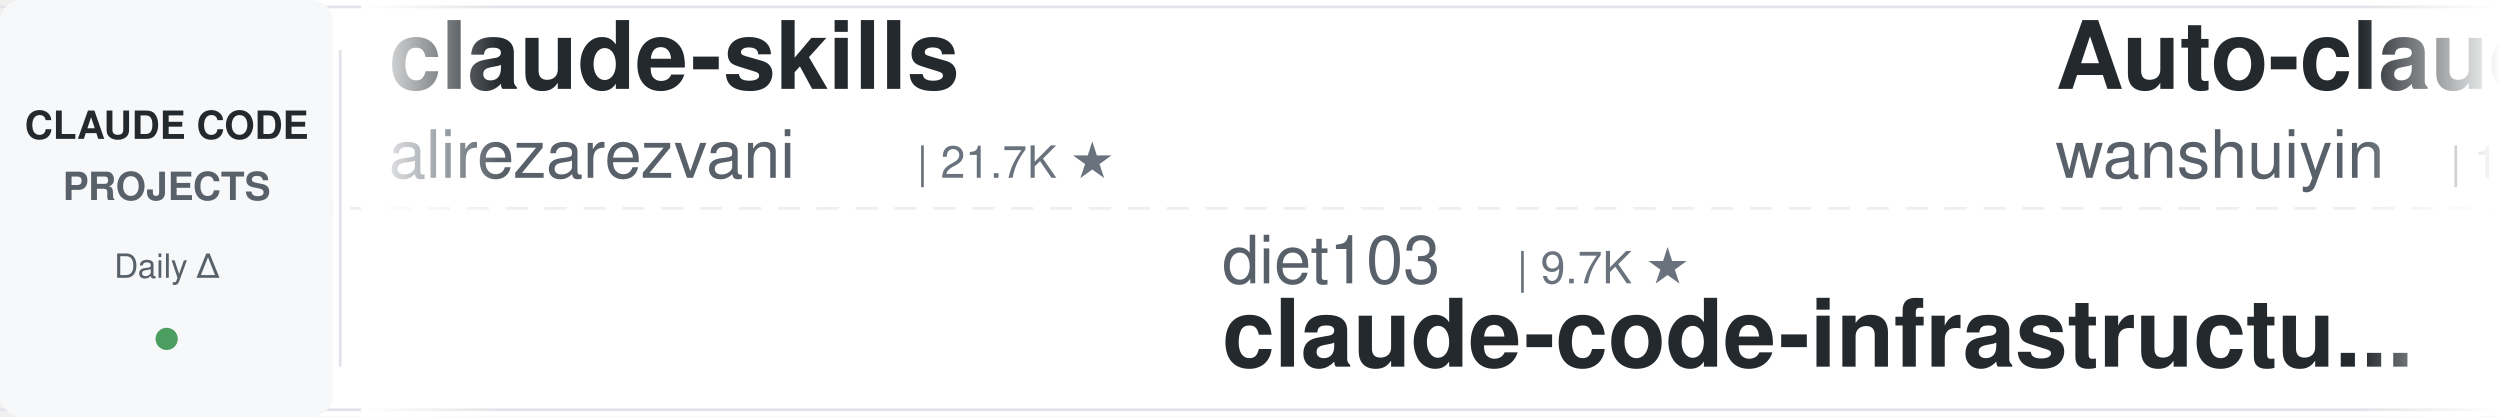
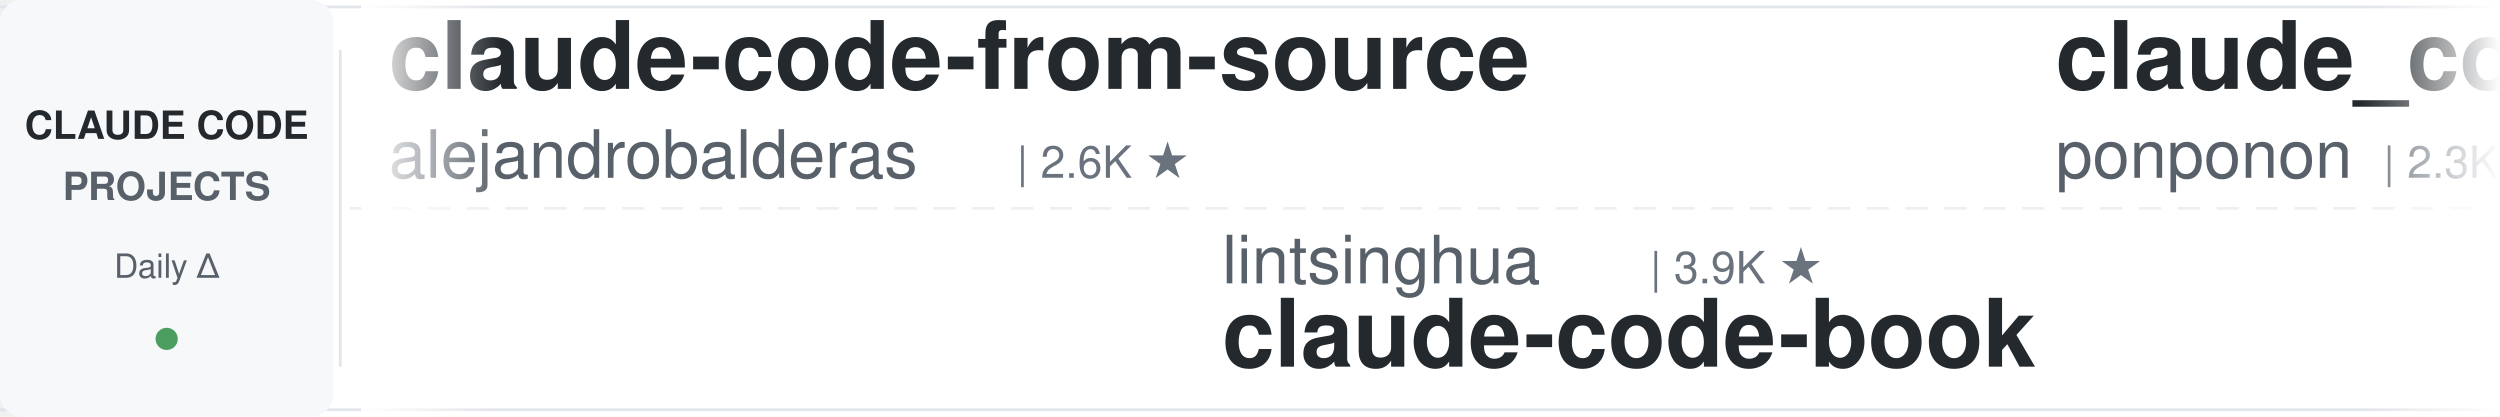
<svg xmlns="http://www.w3.org/2000/svg" width="900" height="150">
  <defs>
    <linearGradient id="leftFade" x1="0%" y1="0%" x2="100%" y2="0%">
      <stop offset="0%" style="stop-color:#ffffff;stop-opacity:1" />
      <stop offset="100%" style="stop-color:#ffffff;stop-opacity:0" />
    </linearGradient>
    <linearGradient id="rightFade" x1="0%" y1="0%" x2="100%" y2="0%">
      <stop offset="0%" style="stop-color:#ffffff;stop-opacity:0" />
      <stop offset="100%" style="stop-color:#ffffff;stop-opacity:1" />
    </linearGradient>
  </defs>
  <rect width="900" height="150" fill="#ffffff" rx="8" />
  <rect x="0" y="2" width="900" height="1" fill="#e1e4e8" />
  <rect x="0" y="147" width="900" height="1" fill="#e1e4e8" />
  <line x1="0" y1="75" x2="900" y2="75" stroke="#e1e4e8" stroke-width="1" stroke-dasharray="8 6" opacity="0.6" />
  <rect x="0" y="0" width="120" height="150" fill="#f6f8fa" rx="8" />
  <text x="60" y="50" font-family="-apple-system, BlinkMacSystemFont, 'Segoe UI', Helvetica, Arial, sans-serif" font-size="14" font-weight="600" fill="#24292e" text-anchor="middle">CLAUDE CODE</text>
  <text x="60" y="72" font-family="-apple-system, BlinkMacSystemFont, 'Segoe UI', Helvetica, Arial, sans-serif" font-size="14" font-weight="600" fill="#586069" text-anchor="middle">PROJECTS</text>
  <text x="60" y="100" font-family="-apple-system, BlinkMacSystemFont, 'Segoe UI', Helvetica, Arial, sans-serif" font-size="12" font-weight="500" fill="#586069" text-anchor="middle">Daily Δ</text>
  <circle cx="60" cy="122" r="4" fill="#22863a" opacity="0.8" />
  <rect x="122" y="18" width="1" height="114" fill="#e1e4e8" />
  <clipPath id="tickerClip">
    <rect x="130" y="0" width="770" height="150" />
  </clipPath>
  <g clip-path="url(#tickerClip)">
    <g id="tickerItems">
      <animateTransform attributeName="transform" attributeType="XML" type="translate" from="0 0" to="-3000 0" dur="54s" repeatCount="indefinite" />
      <g transform="translate(0, 0)">
-         <text x="140" y="32" font-family="-apple-system, BlinkMacSystemFont, 'Segoe UI', Helvetica, Arial, sans-serif" font-size="34" font-weight="600" fill="#24292e">claude-skills</text>
-         <text x="140" y="64" font-family="-apple-system, BlinkMacSystemFont, 'Segoe UI', Helvetica, Arial, sans-serif" font-size="24" font-weight="400" fill="#586069">alirezarezvani</text>
-         <text x="330" y="64" font-family="-apple-system, BlinkMacSystemFont, 'Segoe UI', Helvetica, Arial, sans-serif" font-size="16" font-weight="500" fill="#6a737d">| 21.7K ★</text>
+         <text x="140" y="32" font-family="-apple-system, BlinkMacSystemFont, 'Segoe UI', Helvetica, Arial, sans-serif" font-size="34" font-weight="600" fill="#24292e">claude-code-from-source</text>
+         <text x="140" y="64" font-family="-apple-system, BlinkMacSystemFont, 'Segoe UI', Helvetica, Arial, sans-serif" font-size="24" font-weight="400" fill="#586069">alejandrobalderas</text>
+         <text x="366" y="64" font-family="-apple-system, BlinkMacSystemFont, 'Segoe UI', Helvetica, Arial, sans-serif" font-size="16" font-weight="500" fill="#6a737d">| 2.6K ★</text>
      </g>
      <g transform="translate(300, 0)">
-         <text x="140" y="102" font-family="-apple-system, BlinkMacSystemFont, 'Segoe UI', Helvetica, Arial, sans-serif" font-size="24" font-weight="400" fill="#586069">diet103</text>
-         <text x="246" y="102" font-family="-apple-system, BlinkMacSystemFont, 'Segoe UI', Helvetica, Arial, sans-serif" font-size="16" font-weight="500" fill="#6a737d">| 9.7K ★</text>
-         <text x="140" y="132" font-family="-apple-system, BlinkMacSystemFont, 'Segoe UI', Helvetica, Arial, sans-serif" font-size="34" font-weight="600" fill="#24292e">claude-code-infrastructu...</text>
+         <text x="140" y="102" font-family="-apple-system, BlinkMacSystemFont, 'Segoe UI', Helvetica, Arial, sans-serif" font-size="24" font-weight="400" fill="#586069">lintsinghua</text>
+         <text x="294" y="102" font-family="-apple-system, BlinkMacSystemFont, 'Segoe UI', Helvetica, Arial, sans-serif" font-size="16" font-weight="500" fill="#6a737d">| 3.9K ★</text>
+         <text x="140" y="132" font-family="-apple-system, BlinkMacSystemFont, 'Segoe UI', Helvetica, Arial, sans-serif" font-size="34" font-weight="600" fill="#24292e">claude-code-book</text>
      </g>
      <g transform="translate(600, 0)">
-         <text x="140" y="32" font-family="-apple-system, BlinkMacSystemFont, 'Segoe UI', Helvetica, Arial, sans-serif" font-size="34" font-weight="600" fill="#24292e">Auto-claude-code-researc...</text>
-         <text x="140" y="64" font-family="-apple-system, BlinkMacSystemFont, 'Segoe UI', Helvetica, Arial, sans-serif" font-size="24" font-weight="400" fill="#586069">wanshuiyin</text>
-         <text x="282" y="64" font-family="-apple-system, BlinkMacSystemFont, 'Segoe UI', Helvetica, Arial, sans-serif" font-size="16" font-weight="500" fill="#6a737d">| 13.2K ★</text>
+         <text x="140" y="32" font-family="-apple-system, BlinkMacSystemFont, 'Segoe UI', Helvetica, Arial, sans-serif" font-size="34" font-weight="600" fill="#24292e">claude_code_src</text>
+         <text x="140" y="64" font-family="-apple-system, BlinkMacSystemFont, 'Segoe UI', Helvetica, Arial, sans-serif" font-size="24" font-weight="400" fill="#586069">ponponon</text>
+         <text x="258" y="64" font-family="-apple-system, BlinkMacSystemFont, 'Segoe UI', Helvetica, Arial, sans-serif" font-size="16" font-weight="500" fill="#6a737d">| 2.3K ★</text>
      </g>
      <g transform="translate(900, 0)">
-         <text x="140" y="102" font-family="-apple-system, BlinkMacSystemFont, 'Segoe UI', Helvetica, Arial, sans-serif" font-size="24" font-weight="400" fill="#586069">ponponon</text>
-         <text x="258" y="102" font-family="-apple-system, BlinkMacSystemFont, 'Segoe UI', Helvetica, Arial, sans-serif" font-size="16" font-weight="500" fill="#6a737d">| 2.3K ★</text>
-         <text x="140" y="132" font-family="-apple-system, BlinkMacSystemFont, 'Segoe UI', Helvetica, Arial, sans-serif" font-size="34" font-weight="600" fill="#24292e">claude_code_src</text>
+         <text x="140" y="102" font-family="-apple-system, BlinkMacSystemFont, 'Segoe UI', Helvetica, Arial, sans-serif" font-size="24" font-weight="400" fill="#586069">disler</text>
+         <text x="234" y="102" font-family="-apple-system, BlinkMacSystemFont, 'Segoe UI', Helvetica, Arial, sans-serif" font-size="16" font-weight="500" fill="#6a737d">| 1.5K ★</text>
+         <text x="140" y="132" font-family="-apple-system, BlinkMacSystemFont, 'Segoe UI', Helvetica, Arial, sans-serif" font-size="34" font-weight="600" fill="#24292e">pi-vs-claude-code</text>
      </g>
      <g transform="translate(1200, 0)">
-         <text x="140" y="32" font-family="-apple-system, BlinkMacSystemFont, 'Segoe UI', Helvetica, Arial, sans-serif" font-size="34" font-weight="600" fill="#24292e">claude-code-video-toolki...</text>
-         <text x="140" y="64" font-family="-apple-system, BlinkMacSystemFont, 'Segoe UI', Helvetica, Arial, sans-serif" font-size="24" font-weight="400" fill="#586069">digitalsamba</text>
-         <text x="306" y="64" font-family="-apple-system, BlinkMacSystemFont, 'Segoe UI', Helvetica, Arial, sans-serif" font-size="16" font-weight="500" fill="#6a737d">| 1.7K ★</text>
+         <text x="140" y="32" font-family="-apple-system, BlinkMacSystemFont, 'Segoe UI', Helvetica, Arial, sans-serif" font-size="34" font-weight="600" fill="#24292e">skills</text>
+         <text x="140" y="64" font-family="-apple-system, BlinkMacSystemFont, 'Segoe UI', Helvetica, Arial, sans-serif" font-size="24" font-weight="400" fill="#586069">anthropics</text>
+         <text x="282" y="64" font-family="-apple-system, BlinkMacSystemFont, 'Segoe UI', Helvetica, Arial, sans-serif" font-size="16" font-weight="500" fill="#6a737d">| 159.9K ★</text>
      </g>
      <g transform="translate(1500, 0)">
-         <text x="140" y="102" font-family="-apple-system, BlinkMacSystemFont, 'Segoe UI', Helvetica, Arial, sans-serif" font-size="24" font-weight="400" fill="#586069">luongnv89</text>
-         <text x="270" y="102" font-family="-apple-system, BlinkMacSystemFont, 'Segoe UI', Helvetica, Arial, sans-serif" font-size="16" font-weight="500" fill="#6a737d">| 39.4K ★</text>
-         <text x="140" y="132" font-family="-apple-system, BlinkMacSystemFont, 'Segoe UI', Helvetica, Arial, sans-serif" font-size="34" font-weight="600" fill="#24292e">claude-howto</text>
+         <text x="140" y="102" font-family="-apple-system, BlinkMacSystemFont, 'Segoe UI', Helvetica, Arial, sans-serif" font-size="24" font-weight="400" fill="#586069">pedrohcgs</text>
+         <text x="270" y="102" font-family="-apple-system, BlinkMacSystemFont, 'Segoe UI', Helvetica, Arial, sans-serif" font-size="16" font-weight="500" fill="#6a737d">| 1.4K ★</text>
+         <text x="140" y="132" font-family="-apple-system, BlinkMacSystemFont, 'Segoe UI', Helvetica, Arial, sans-serif" font-size="34" font-weight="600" fill="#24292e">claude-code-my-workflow</text>
      </g>
      <g transform="translate(1800, 0)">
-         <text x="140" y="32" font-family="-apple-system, BlinkMacSystemFont, 'Segoe UI', Helvetica, Arial, sans-serif" font-size="34" font-weight="600" fill="#24292e">Claude-Code-Usage-Monito...</text>
-         <text x="140" y="64" font-family="-apple-system, BlinkMacSystemFont, 'Segoe UI', Helvetica, Arial, sans-serif" font-size="24" font-weight="400" fill="#586069">Maciek-roboblog</text>
-         <text x="342" y="64" font-family="-apple-system, BlinkMacSystemFont, 'Segoe UI', Helvetica, Arial, sans-serif" font-size="16" font-weight="500" fill="#6a737d">| 8.4K ★</text>
+         <text x="140" y="32" font-family="-apple-system, BlinkMacSystemFont, 'Segoe UI', Helvetica, Arial, sans-serif" font-size="34" font-weight="600" fill="#24292e">claude-code-rev</text>
+         <text x="140" y="64" font-family="-apple-system, BlinkMacSystemFont, 'Segoe UI', Helvetica, Arial, sans-serif" font-size="24" font-weight="400" fill="#586069">oboard</text>
+         <text x="234" y="64" font-family="-apple-system, BlinkMacSystemFont, 'Segoe UI', Helvetica, Arial, sans-serif" font-size="16" font-weight="500" fill="#6a737d">| 3.2K ★</text>
      </g>
      <g transform="translate(2100, 0)">
-         <text x="140" y="102" font-family="-apple-system, BlinkMacSystemFont, 'Segoe UI', Helvetica, Arial, sans-serif" font-size="24" font-weight="400" fill="#586069">Pimzino</text>
-         <text x="246" y="102" font-family="-apple-system, BlinkMacSystemFont, 'Segoe UI', Helvetica, Arial, sans-serif" font-size="16" font-weight="500" fill="#6a737d">| 3.8K ★</text>
-         <text x="140" y="132" font-family="-apple-system, BlinkMacSystemFont, 'Segoe UI', Helvetica, Arial, sans-serif" font-size="34" font-weight="600" fill="#24292e">claude-code-spec-workflo...</text>
+         <text x="140" y="102" font-family="-apple-system, BlinkMacSystemFont, 'Segoe UI', Helvetica, Arial, sans-serif" font-size="24" font-weight="400" fill="#586069">andrew-kramer-inno</text>
+         <text x="378" y="102" font-family="-apple-system, BlinkMacSystemFont, 'Segoe UI', Helvetica, Arial, sans-serif" font-size="16" font-weight="500" fill="#6a737d">| 594 ★</text>
+         <text x="140" y="132" font-family="-apple-system, BlinkMacSystemFont, 'Segoe UI', Helvetica, Arial, sans-serif" font-size="34" font-weight="600" fill="#24292e">claude-code-source-build</text>
      </g>
      <g transform="translate(2400, 0)">
-         <text x="140" y="32" font-family="-apple-system, BlinkMacSystemFont, 'Segoe UI', Helvetica, Arial, sans-serif" font-size="34" font-weight="600" fill="#24292e">Open-ClaudeCode</text>
-         <text x="140" y="64" font-family="-apple-system, BlinkMacSystemFont, 'Segoe UI', Helvetica, Arial, sans-serif" font-size="24" font-weight="400" fill="#586069">LING71671</text>
-         <text x="270" y="64" font-family="-apple-system, BlinkMacSystemFont, 'Segoe UI', Helvetica, Arial, sans-serif" font-size="16" font-weight="500" fill="#6a737d">| 913 ★</text>
+         <text x="140" y="32" font-family="-apple-system, BlinkMacSystemFont, 'Segoe UI', Helvetica, Arial, sans-serif" font-size="34" font-weight="600" fill="#24292e">claude-coder</text>
+         <text x="140" y="64" font-family="-apple-system, BlinkMacSystemFont, 'Segoe UI', Helvetica, Arial, sans-serif" font-size="24" font-weight="400" fill="#586069">kodu-ai</text>
+         <text x="246" y="64" font-family="-apple-system, BlinkMacSystemFont, 'Segoe UI', Helvetica, Arial, sans-serif" font-size="16" font-weight="500" fill="#6a737d">| 5.3K ★</text>
      </g>
      <g transform="translate(2700, 0)">
-         <text x="140" y="102" font-family="-apple-system, BlinkMacSystemFont, 'Segoe UI', Helvetica, Arial, sans-serif" font-size="24" font-weight="400" fill="#586069">hangsman</text>
-         <text x="258" y="102" font-family="-apple-system, BlinkMacSystemFont, 'Segoe UI', Helvetica, Arial, sans-serif" font-size="16" font-weight="500" fill="#6a737d">| 787 ★</text>
-         <text x="140" y="132" font-family="-apple-system, BlinkMacSystemFont, 'Segoe UI', Helvetica, Arial, sans-serif" font-size="34" font-weight="600" fill="#24292e">claude-code-source</text>
+         <text x="140" y="102" font-family="-apple-system, BlinkMacSystemFont, 'Segoe UI', Helvetica, Arial, sans-serif" font-size="24" font-weight="400" fill="#586069">repowise-dev</text>
+         <text x="306" y="102" font-family="-apple-system, BlinkMacSystemFont, 'Segoe UI', Helvetica, Arial, sans-serif" font-size="16" font-weight="500" fill="#6a737d">| 1.1K ★</text>
+         <text x="140" y="132" font-family="-apple-system, BlinkMacSystemFont, 'Segoe UI', Helvetica, Arial, sans-serif" font-size="34" font-weight="600" fill="#24292e">claude-code-prompts</text>
      </g>
      <g transform="translate(3000, 0)">
-         <text x="140" y="32" font-family="-apple-system, BlinkMacSystemFont, 'Segoe UI', Helvetica, Arial, sans-serif" font-size="34" font-weight="600" fill="#24292e">claude-skills</text>
-         <text x="140" y="64" font-family="-apple-system, BlinkMacSystemFont, 'Segoe UI', Helvetica, Arial, sans-serif" font-size="24" font-weight="400" fill="#586069">alirezarezvani</text>
-         <text x="330" y="64" font-family="-apple-system, BlinkMacSystemFont, 'Segoe UI', Helvetica, Arial, sans-serif" font-size="16" font-weight="500" fill="#6a737d">| 21.7K ★</text>
+         <text x="140" y="32" font-family="-apple-system, BlinkMacSystemFont, 'Segoe UI', Helvetica, Arial, sans-serif" font-size="34" font-weight="600" fill="#24292e">claude-code-from-source</text>
+         <text x="140" y="64" font-family="-apple-system, BlinkMacSystemFont, 'Segoe UI', Helvetica, Arial, sans-serif" font-size="24" font-weight="400" fill="#586069">alejandrobalderas</text>
+         <text x="366" y="64" font-family="-apple-system, BlinkMacSystemFont, 'Segoe UI', Helvetica, Arial, sans-serif" font-size="16" font-weight="500" fill="#6a737d">| 2.6K ★</text>
      </g>
      <g transform="translate(3300, 0)">
-         <text x="140" y="102" font-family="-apple-system, BlinkMacSystemFont, 'Segoe UI', Helvetica, Arial, sans-serif" font-size="24" font-weight="400" fill="#586069">diet103</text>
-         <text x="246" y="102" font-family="-apple-system, BlinkMacSystemFont, 'Segoe UI', Helvetica, Arial, sans-serif" font-size="16" font-weight="500" fill="#6a737d">| 9.7K ★</text>
-         <text x="140" y="132" font-family="-apple-system, BlinkMacSystemFont, 'Segoe UI', Helvetica, Arial, sans-serif" font-size="34" font-weight="600" fill="#24292e">claude-code-infrastructu...</text>
+         <text x="140" y="102" font-family="-apple-system, BlinkMacSystemFont, 'Segoe UI', Helvetica, Arial, sans-serif" font-size="24" font-weight="400" fill="#586069">lintsinghua</text>
+         <text x="294" y="102" font-family="-apple-system, BlinkMacSystemFont, 'Segoe UI', Helvetica, Arial, sans-serif" font-size="16" font-weight="500" fill="#6a737d">| 3.9K ★</text>
+         <text x="140" y="132" font-family="-apple-system, BlinkMacSystemFont, 'Segoe UI', Helvetica, Arial, sans-serif" font-size="34" font-weight="600" fill="#24292e">claude-code-book</text>
      </g>
      <g transform="translate(3600, 0)">
-         <text x="140" y="32" font-family="-apple-system, BlinkMacSystemFont, 'Segoe UI', Helvetica, Arial, sans-serif" font-size="34" font-weight="600" fill="#24292e">Auto-claude-code-researc...</text>
-         <text x="140" y="64" font-family="-apple-system, BlinkMacSystemFont, 'Segoe UI', Helvetica, Arial, sans-serif" font-size="24" font-weight="400" fill="#586069">wanshuiyin</text>
-         <text x="282" y="64" font-family="-apple-system, BlinkMacSystemFont, 'Segoe UI', Helvetica, Arial, sans-serif" font-size="16" font-weight="500" fill="#6a737d">| 13.2K ★</text>
+         <text x="140" y="32" font-family="-apple-system, BlinkMacSystemFont, 'Segoe UI', Helvetica, Arial, sans-serif" font-size="34" font-weight="600" fill="#24292e">claude_code_src</text>
+         <text x="140" y="64" font-family="-apple-system, BlinkMacSystemFont, 'Segoe UI', Helvetica, Arial, sans-serif" font-size="24" font-weight="400" fill="#586069">ponponon</text>
+         <text x="258" y="64" font-family="-apple-system, BlinkMacSystemFont, 'Segoe UI', Helvetica, Arial, sans-serif" font-size="16" font-weight="500" fill="#6a737d">| 2.3K ★</text>
      </g>
      <g transform="translate(3900, 0)">
-         <text x="140" y="102" font-family="-apple-system, BlinkMacSystemFont, 'Segoe UI', Helvetica, Arial, sans-serif" font-size="24" font-weight="400" fill="#586069">ponponon</text>
-         <text x="258" y="102" font-family="-apple-system, BlinkMacSystemFont, 'Segoe UI', Helvetica, Arial, sans-serif" font-size="16" font-weight="500" fill="#6a737d">| 2.3K ★</text>
-         <text x="140" y="132" font-family="-apple-system, BlinkMacSystemFont, 'Segoe UI', Helvetica, Arial, sans-serif" font-size="34" font-weight="600" fill="#24292e">claude_code_src</text>
+         <text x="140" y="102" font-family="-apple-system, BlinkMacSystemFont, 'Segoe UI', Helvetica, Arial, sans-serif" font-size="24" font-weight="400" fill="#586069">disler</text>
+         <text x="234" y="102" font-family="-apple-system, BlinkMacSystemFont, 'Segoe UI', Helvetica, Arial, sans-serif" font-size="16" font-weight="500" fill="#6a737d">| 1.5K ★</text>
+         <text x="140" y="132" font-family="-apple-system, BlinkMacSystemFont, 'Segoe UI', Helvetica, Arial, sans-serif" font-size="34" font-weight="600" fill="#24292e">pi-vs-claude-code</text>
      </g>
    </g>
  </g>
  <rect x="130" y="0" width="50" height="150" fill="url(#leftFade)" />
  <rect x="850" y="0" width="50" height="150" fill="url(#rightFade)" />
</svg>
